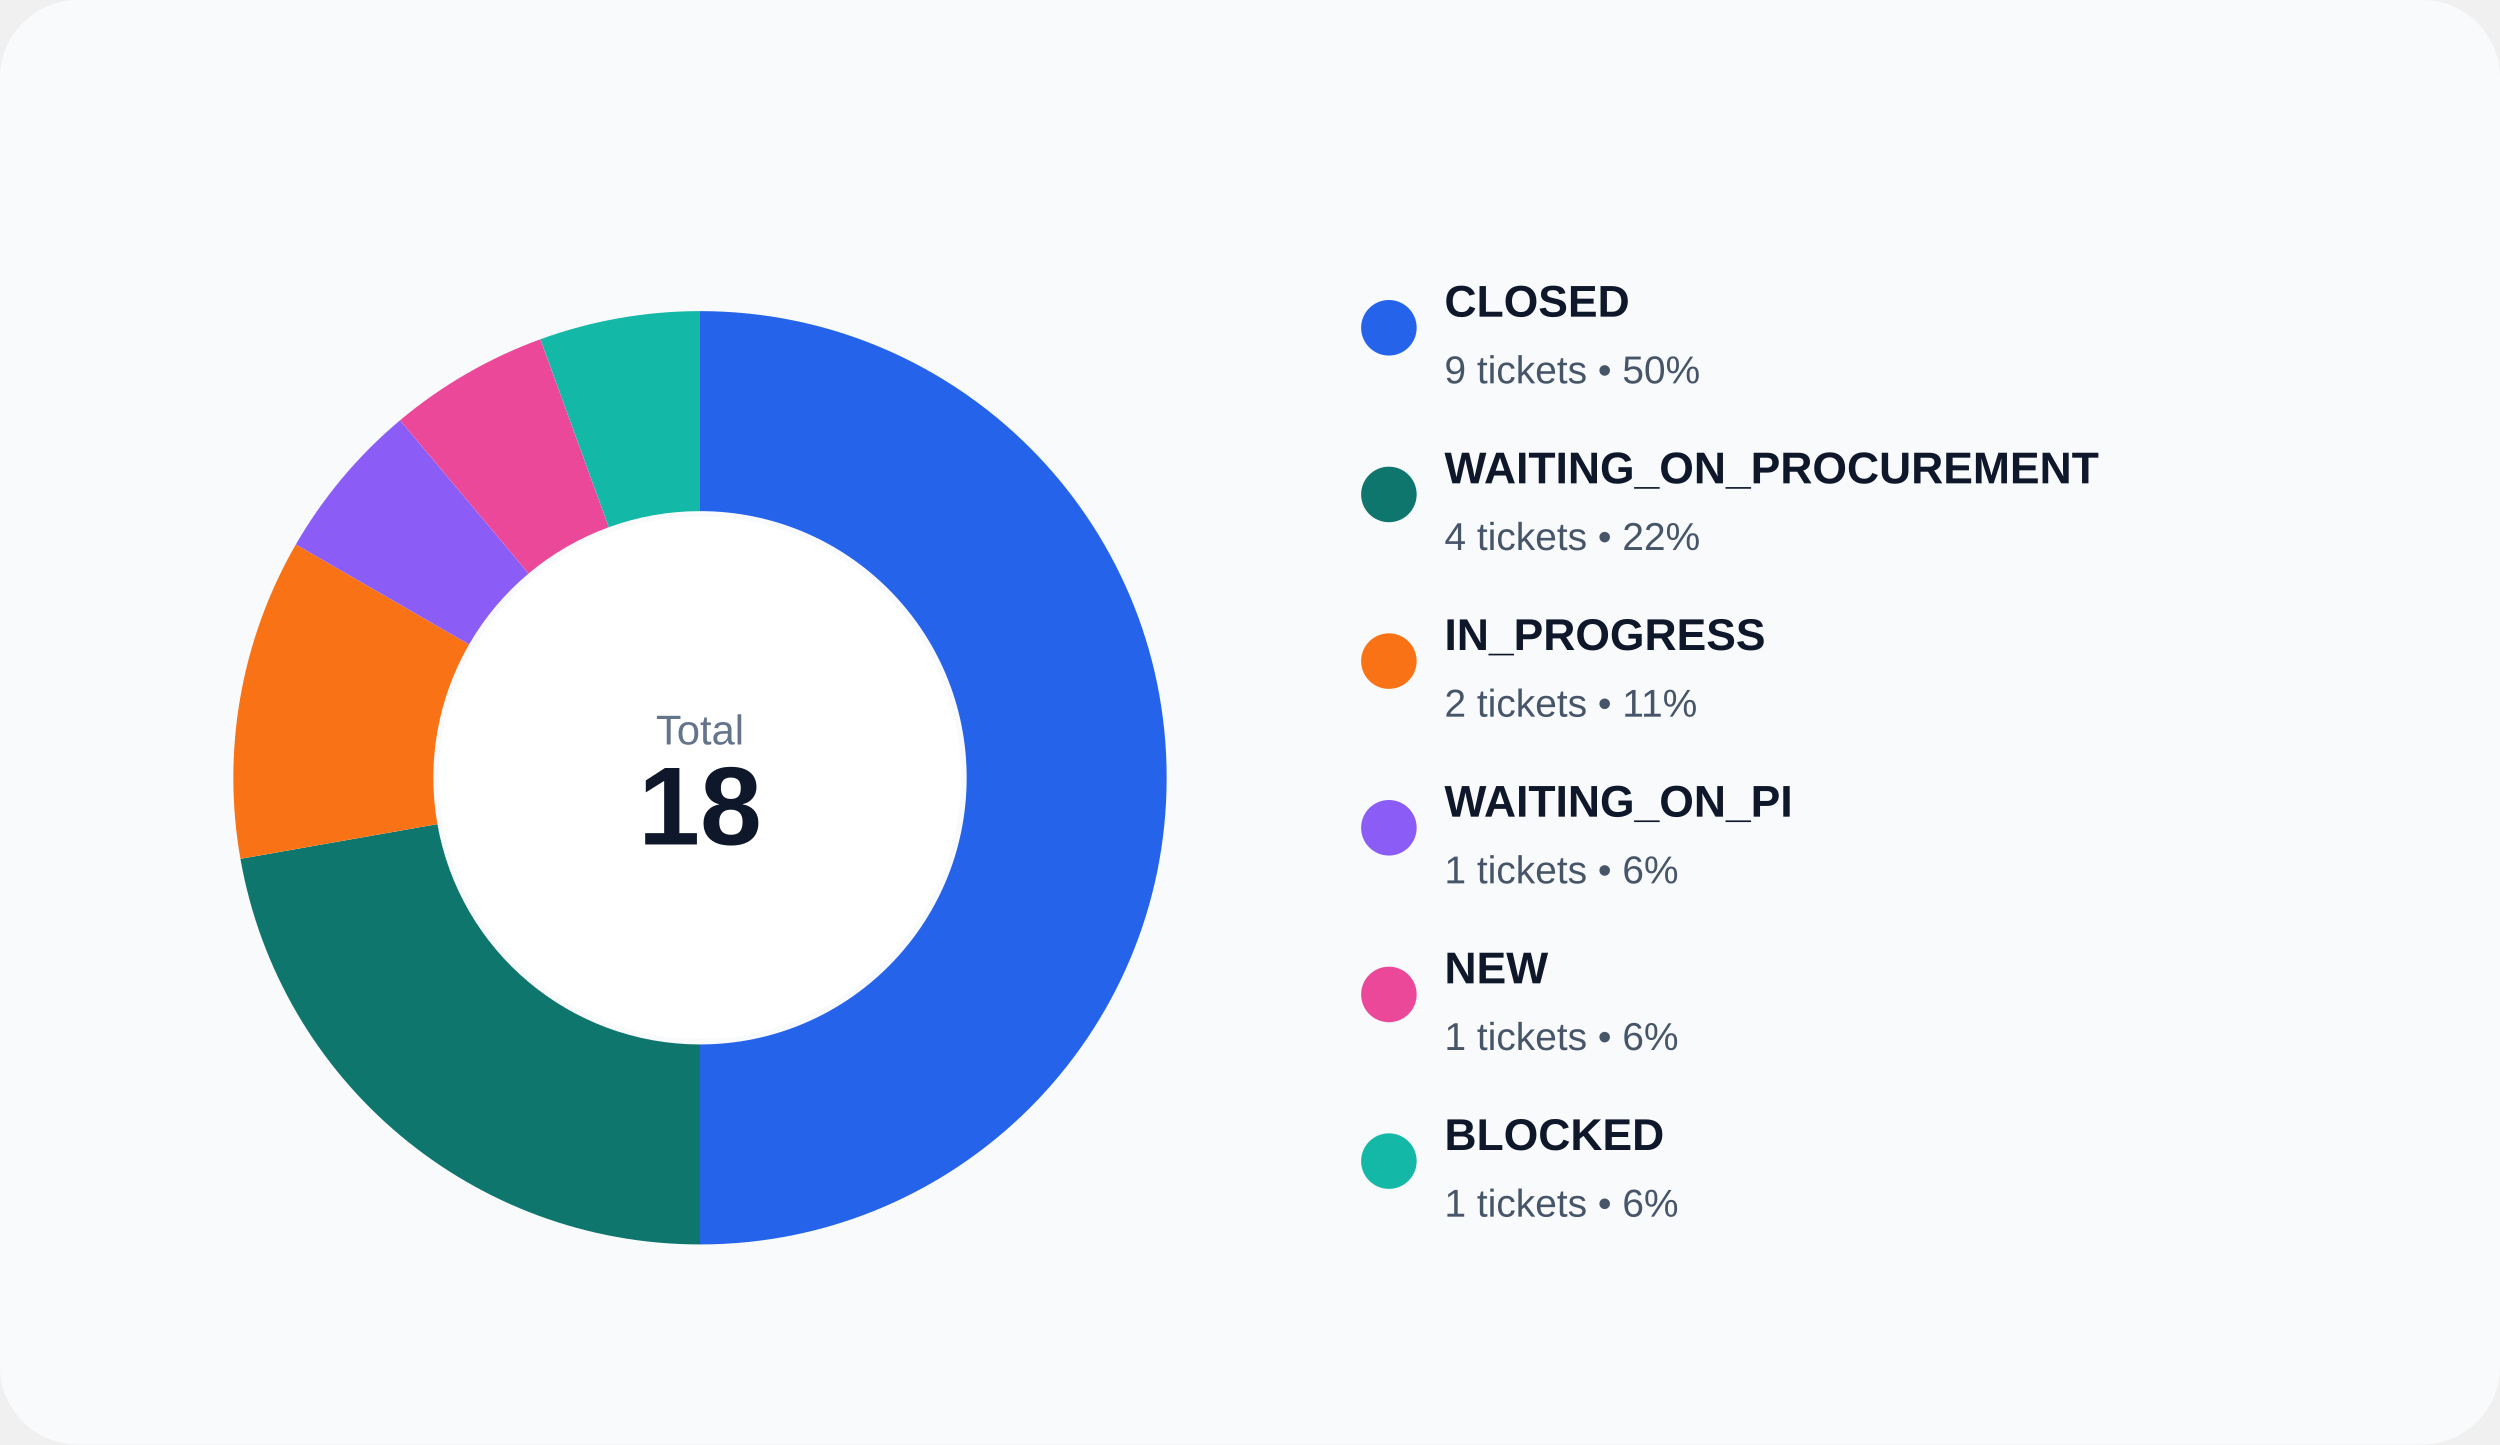
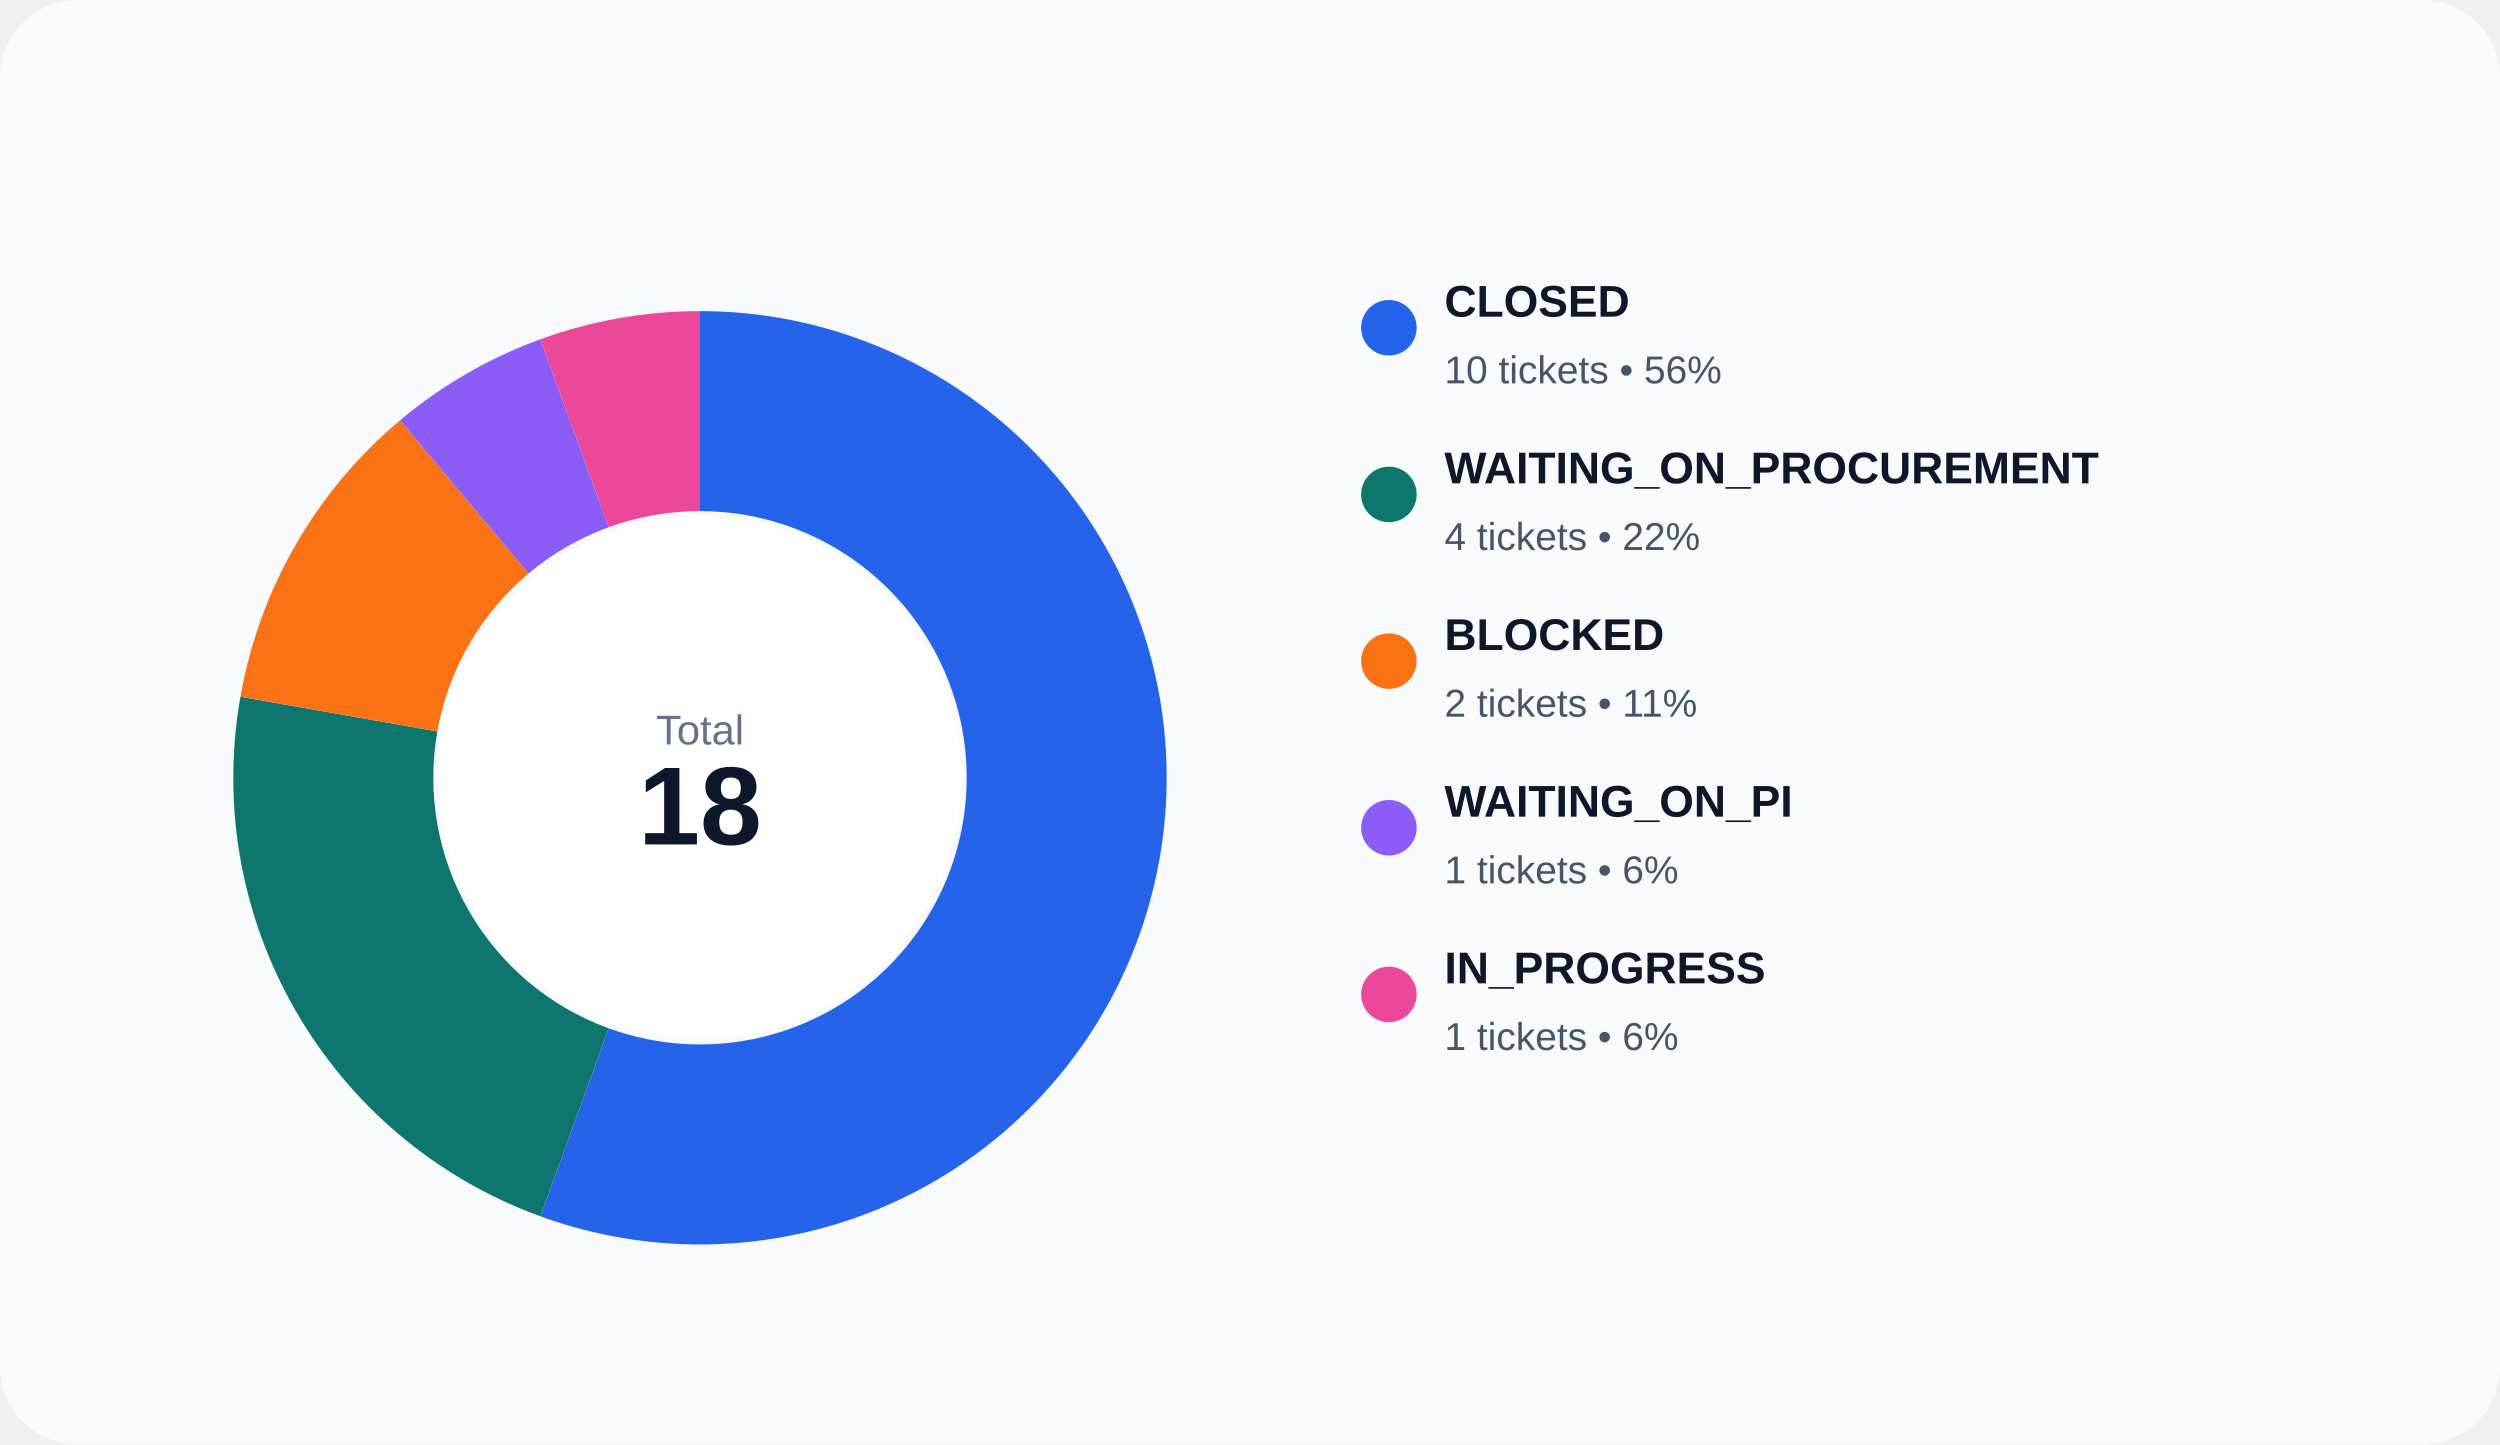
<svg xmlns="http://www.w3.org/2000/svg" width="900" height="520" viewBox="0 0 900 520" role="img">
  <rect width="100%" height="100%" rx="28" fill="#f8fafc" />
-   <path d="M 252.000 112.000 A 168 168 0 0 1 252.000 448.000 L 252.000 376.000 A 96 96 0 0 0 252.000 184.000 Z" fill="#2563eb" />
-   <path d="M 252.000 448.000 A 168 168 0 0 1 86.552 309.173 L 157.458 296.670 A 96 96 0 0 0 252.000 376.000 Z" fill="#0f766e" />
-   <path d="M 86.552 309.173 A 168 168 0 0 1 106.508 196.000 L 168.862 232.000 A 96 96 0 0 0 157.458 296.670 Z" fill="#f97316" />
-   <path d="M 106.508 196.000 A 168 168 0 0 1 144.012 151.305 L 190.292 206.460 A 96 96 0 0 0 168.862 232.000 Z" fill="#8b5cf6" />
-   <path d="M 144.012 151.305 A 168 168 0 0 1 194.541 122.132 L 219.166 189.790 A 96 96 0 0 0 190.292 206.460 Z" fill="#ec4899" />
-   <path d="M 194.541 122.132 A 168 168 0 0 1 252.000 112.000 L 252.000 184.000 A 96 96 0 0 0 219.166 189.790 Z" fill="#14b8a6" />
+   <path d="M 252.000 112.000 A 168 168 0 1 1 194.541 437.868 L 219.166 370.210 A 96 96 0 1 0 252.000 184.000 Z" fill="#2563eb" />
+   <path d="M 194.541 437.868 A 168 168 0 0 1 86.552 250.827 L 157.458 263.330 A 96 96 0 0 0 219.166 370.210 Z" fill="#0f766e" />
+   <path d="M 86.552 250.827 A 168 168 0 0 1 144.012 151.305 L 190.292 206.460 A 96 96 0 0 0 157.458 263.330 Z" fill="#f97316" />
+   <path d="M 144.012 151.305 A 168 168 0 0 1 194.541 122.132 L 219.166 189.790 A 96 96 0 0 0 190.292 206.460 Z" fill="#8b5cf6" />
+   <path d="M 194.541 122.132 A 168 168 0 0 1 252.000 112.000 L 252.000 184.000 A 96 96 0 0 0 219.166 189.790 Z" fill="#ec4899" />
  <circle cx="252" cy="280" r="94" fill="#ffffff" />
  <text x="252" y="268" text-anchor="middle" fill="#64748b" font-size="15" font-family="Arial, sans-serif">Total</text>
  <text x="252" y="304" text-anchor="middle" fill="#0f172a" font-size="40" font-family="Arial, sans-serif" font-weight="700">18</text>
  <circle cx="500" cy="118" r="10" fill="#2563eb" />
  <text x="520" y="114" fill="#0f172a" font-size="16" font-family="Arial, sans-serif" font-weight="600">CLOSED</text>
-   <text x="520" y="138" fill="#475569" font-size="14" font-family="Arial, sans-serif">9 tickets • 50%</text>
+   <text x="520" y="138" fill="#475569" font-size="14" font-family="Arial, sans-serif">10 tickets • 56%</text>
  <circle cx="500" cy="178" r="10" fill="#0f766e" />
  <text x="520" y="174" fill="#0f172a" font-size="16" font-family="Arial, sans-serif" font-weight="600">WAITING_ON_PROCUREMENT</text>
  <text x="520" y="198" fill="#475569" font-size="14" font-family="Arial, sans-serif">4 tickets • 22%</text>
  <circle cx="500" cy="238" r="10" fill="#f97316" />
-   <text x="520" y="234" fill="#0f172a" font-size="16" font-family="Arial, sans-serif" font-weight="600">IN_PROGRESS</text>
+   <text x="520" y="234" fill="#0f172a" font-size="16" font-family="Arial, sans-serif" font-weight="600">BLOCKED</text>
  <text x="520" y="258" fill="#475569" font-size="14" font-family="Arial, sans-serif">2 tickets • 11%</text>
  <circle cx="500" cy="298" r="10" fill="#8b5cf6" />
  <text x="520" y="294" fill="#0f172a" font-size="16" font-family="Arial, sans-serif" font-weight="600">WAITING_ON_PI</text>
  <text x="520" y="318" fill="#475569" font-size="14" font-family="Arial, sans-serif">1 tickets • 6%</text>
  <circle cx="500" cy="358" r="10" fill="#ec4899" />
-   <text x="520" y="354" fill="#0f172a" font-size="16" font-family="Arial, sans-serif" font-weight="600">NEW</text>
+   <text x="520" y="354" fill="#0f172a" font-size="16" font-family="Arial, sans-serif" font-weight="600">IN_PROGRESS</text>
  <text x="520" y="378" fill="#475569" font-size="14" font-family="Arial, sans-serif">1 tickets • 6%</text>
-   <circle cx="500" cy="418" r="10" fill="#14b8a6" />
-   <text x="520" y="414" fill="#0f172a" font-size="16" font-family="Arial, sans-serif" font-weight="600">BLOCKED</text>
-   <text x="520" y="438" fill="#475569" font-size="14" font-family="Arial, sans-serif">1 tickets • 6%</text>
</svg>
